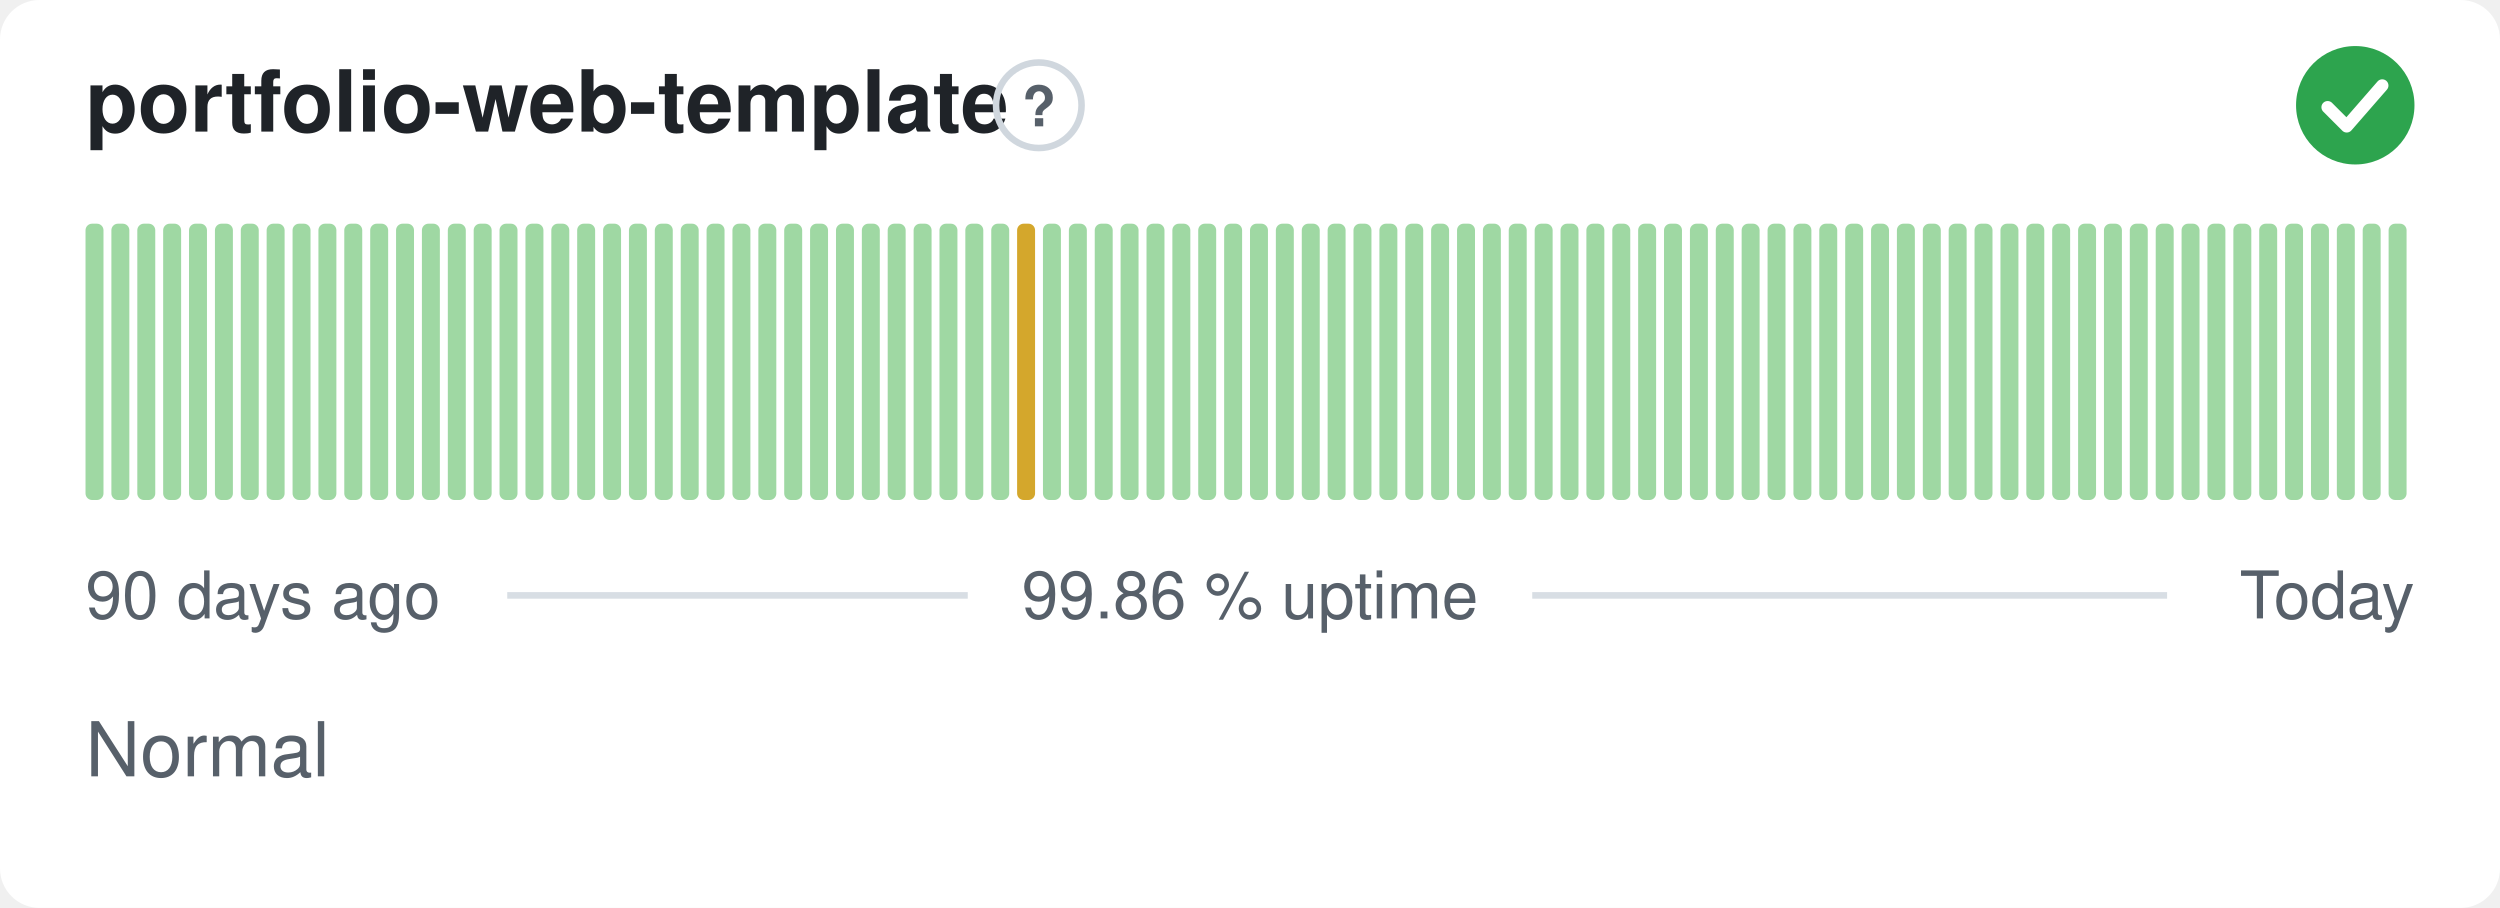
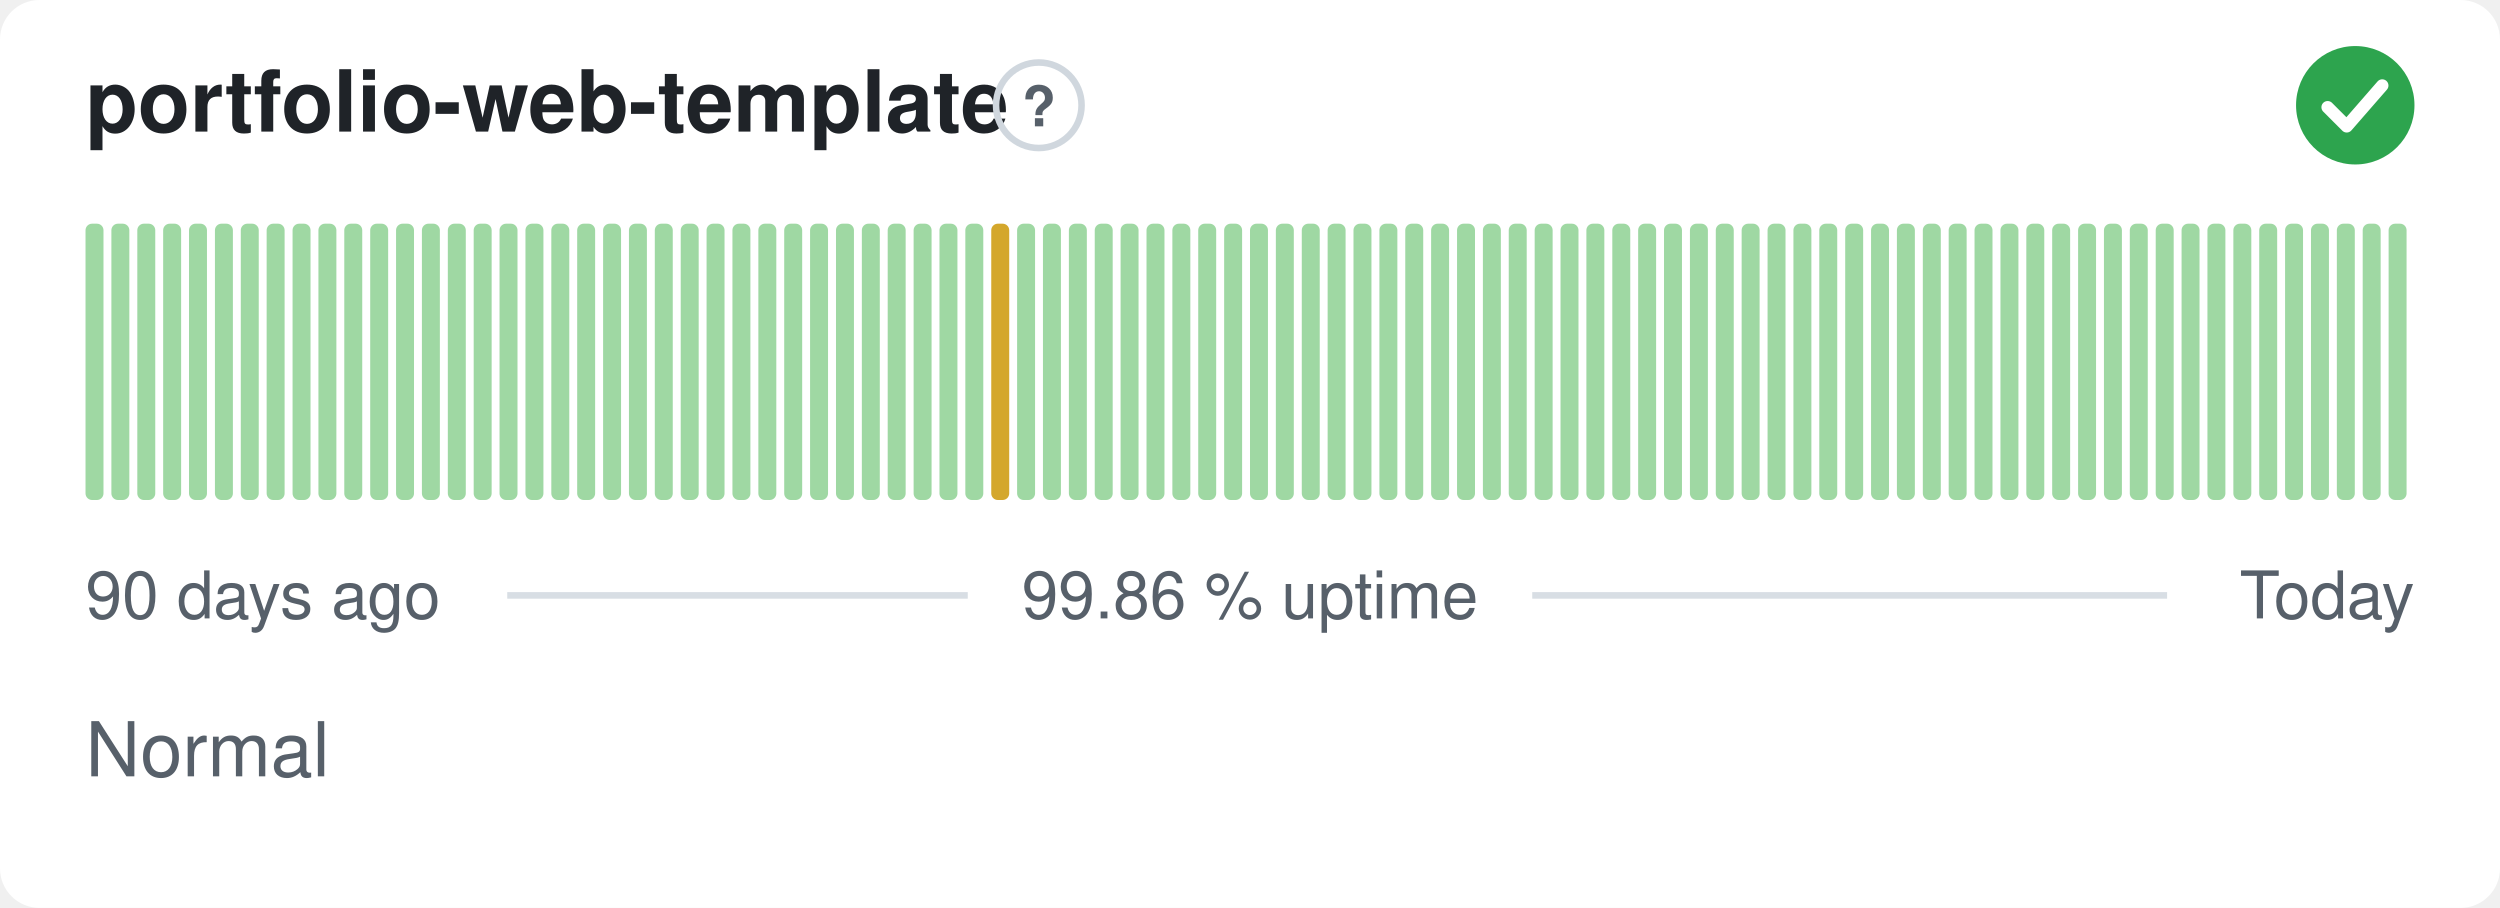
<svg xmlns="http://www.w3.org/2000/svg" width="380" height="138" viewBox="0 0 380 138" role="img" aria-label="portfolio-web-template: Normal, 99.86 % uptime over the last 90 days" font-family="-apple-system,BlinkMacSystemFont,'Segoe UI',Helvetica,Arial,sans-serif">
  <style>
    @media (prefers-color-scheme: dark) {
      .bg { fill: #0d1117 }
      .title { fill: #e6edf3 }
      .muted { fill: #8b949e }
      .hint { stroke: #30363d }
      .rule { stroke: #30363d }
      .nodata { fill: #21262d }
    }
  </style>
  <rect class="bg" width="380" height="138" rx="6" fill="#ffffff" />
  <text class="title" x="13" y="20" font-size="13" font-weight="600" fill="#1f2328">portfolio-web-template</text>
  <circle class="hint" cx="157.9" cy="16" r="6.5" fill="none" stroke="#d0d7de" stroke-width="1" />
  <text class="muted" x="157.9" y="19.2" text-anchor="middle" font-size="8.5" font-weight="700" fill="#57606a">?</text>
  <circle cx="358" cy="16" r="9" fill="#2da44e" />
  <path d="M353.80 16.30l2.90 2.90 5.40 -6.20" fill="none" stroke="#fff" stroke-width="1.89" stroke-linecap="round" stroke-linejoin="round" />
  <rect x="13.00" y="34.00" width="2.73" height="42.00" rx="1" fill="#9fd8a3" />
  <rect x="16.93" y="34.00" width="2.73" height="42.00" rx="1" fill="#9fd8a3" />
  <rect x="20.87" y="34.00" width="2.73" height="42.00" rx="1" fill="#9fd8a3" />
  <rect x="24.80" y="34.00" width="2.73" height="42.00" rx="1" fill="#9fd8a3" />
  <rect x="28.73" y="34.00" width="2.73" height="42.00" rx="1" fill="#9fd8a3" />
  <rect x="32.67" y="34.00" width="2.73" height="42.00" rx="1" fill="#9fd8a3" />
  <rect x="36.60" y="34.00" width="2.73" height="42.00" rx="1" fill="#9fd8a3" />
  <rect x="40.53" y="34.00" width="2.73" height="42.00" rx="1" fill="#9fd8a3" />
  <rect x="44.47" y="34.00" width="2.73" height="42.00" rx="1" fill="#9fd8a3" />
  <rect x="48.40" y="34.00" width="2.73" height="42.00" rx="1" fill="#9fd8a3" />
  <rect x="52.33" y="34.00" width="2.73" height="42.00" rx="1" fill="#9fd8a3" />
  <rect x="56.27" y="34.00" width="2.73" height="42.00" rx="1" fill="#9fd8a3" />
  <rect x="60.20" y="34.00" width="2.73" height="42.00" rx="1" fill="#9fd8a3" />
  <rect x="64.13" y="34.00" width="2.73" height="42.00" rx="1" fill="#9fd8a3" />
  <rect x="68.07" y="34.00" width="2.73" height="42.00" rx="1" fill="#9fd8a3" />
  <rect x="72.00" y="34.00" width="2.73" height="42.00" rx="1" fill="#9fd8a3" />
  <rect x="75.93" y="34.00" width="2.73" height="42.00" rx="1" fill="#9fd8a3" />
  <rect x="79.87" y="34.00" width="2.73" height="42.00" rx="1" fill="#9fd8a3" />
  <rect x="83.80" y="34.00" width="2.73" height="42.00" rx="1" fill="#9fd8a3" />
  <rect x="87.73" y="34.00" width="2.73" height="42.00" rx="1" fill="#9fd8a3" />
  <rect x="91.67" y="34.00" width="2.73" height="42.00" rx="1" fill="#9fd8a3" />
  <rect x="95.60" y="34.00" width="2.73" height="42.00" rx="1" fill="#9fd8a3" />
  <rect x="99.53" y="34.00" width="2.73" height="42.00" rx="1" fill="#9fd8a3" />
  <rect x="103.47" y="34.00" width="2.73" height="42.00" rx="1" fill="#9fd8a3" />
  <rect x="107.40" y="34.00" width="2.73" height="42.00" rx="1" fill="#9fd8a3" />
  <rect x="111.33" y="34.00" width="2.73" height="42.00" rx="1" fill="#9fd8a3" />
  <rect x="115.27" y="34.00" width="2.73" height="42.00" rx="1" fill="#9fd8a3" />
  <rect x="119.20" y="34.00" width="2.73" height="42.00" rx="1" fill="#9fd8a3" />
  <rect x="123.13" y="34.00" width="2.73" height="42.00" rx="1" fill="#9fd8a3" />
  <rect x="127.07" y="34.00" width="2.73" height="42.00" rx="1" fill="#9fd8a3" />
  <rect x="131.00" y="34.00" width="2.73" height="42.00" rx="1" fill="#9fd8a3" />
  <rect x="134.93" y="34.00" width="2.73" height="42.00" rx="1" fill="#9fd8a3" />
  <rect x="138.87" y="34.00" width="2.73" height="42.00" rx="1" fill="#9fd8a3" />
  <rect x="142.80" y="34.00" width="2.73" height="42.00" rx="1" fill="#9fd8a3" />
  <rect x="146.73" y="34.00" width="2.73" height="42.00" rx="1" fill="#9fd8a3" />
-   <rect x="150.67" y="34.00" width="2.73" height="42.00" rx="1" fill="#9fd8a3" />
-   <rect x="154.60" y="34.00" width="2.73" height="42.00" rx="1" fill="#d4a72c" />
+   <rect x="150.67" y="34.00" width="2.73" height="42.00" rx="1" fill="#d4a72c" />
+   <rect x="154.60" y="34.00" width="2.73" height="42.00" rx="1" fill="#9fd8a3" />
  <rect x="158.53" y="34.00" width="2.73" height="42.00" rx="1" fill="#9fd8a3" />
  <rect x="162.47" y="34.00" width="2.73" height="42.00" rx="1" fill="#9fd8a3" />
  <rect x="166.40" y="34.00" width="2.73" height="42.00" rx="1" fill="#9fd8a3" />
  <rect x="170.33" y="34.00" width="2.73" height="42.00" rx="1" fill="#9fd8a3" />
  <rect x="174.27" y="34.00" width="2.73" height="42.00" rx="1" fill="#9fd8a3" />
  <rect x="178.20" y="34.00" width="2.73" height="42.00" rx="1" fill="#9fd8a3" />
  <rect x="182.13" y="34.00" width="2.73" height="42.00" rx="1" fill="#9fd8a3" />
  <rect x="186.07" y="34.00" width="2.73" height="42.00" rx="1" fill="#9fd8a3" />
  <rect x="190.00" y="34.00" width="2.73" height="42.00" rx="1" fill="#9fd8a3" />
  <rect x="193.93" y="34.00" width="2.73" height="42.00" rx="1" fill="#9fd8a3" />
  <rect x="197.87" y="34.00" width="2.73" height="42.00" rx="1" fill="#9fd8a3" />
  <rect x="201.80" y="34.00" width="2.73" height="42.00" rx="1" fill="#9fd8a3" />
  <rect x="205.73" y="34.00" width="2.73" height="42.00" rx="1" fill="#9fd8a3" />
  <rect x="209.67" y="34.00" width="2.73" height="42.00" rx="1" fill="#9fd8a3" />
  <rect x="213.60" y="34.00" width="2.73" height="42.00" rx="1" fill="#9fd8a3" />
  <rect x="217.53" y="34.00" width="2.73" height="42.00" rx="1" fill="#9fd8a3" />
  <rect x="221.47" y="34.00" width="2.73" height="42.00" rx="1" fill="#9fd8a3" />
  <rect x="225.40" y="34.00" width="2.73" height="42.00" rx="1" fill="#9fd8a3" />
  <rect x="229.33" y="34.00" width="2.73" height="42.00" rx="1" fill="#9fd8a3" />
  <rect x="233.27" y="34.00" width="2.73" height="42.00" rx="1" fill="#9fd8a3" />
  <rect x="237.20" y="34.00" width="2.73" height="42.00" rx="1" fill="#9fd8a3" />
  <rect x="241.13" y="34.00" width="2.73" height="42.00" rx="1" fill="#9fd8a3" />
  <rect x="245.07" y="34.00" width="2.73" height="42.00" rx="1" fill="#9fd8a3" />
  <rect x="249.00" y="34.00" width="2.73" height="42.00" rx="1" fill="#9fd8a3" />
  <rect x="252.93" y="34.00" width="2.73" height="42.00" rx="1" fill="#9fd8a3" />
  <rect x="256.87" y="34.00" width="2.73" height="42.00" rx="1" fill="#9fd8a3" />
  <rect x="260.80" y="34.00" width="2.73" height="42.00" rx="1" fill="#9fd8a3" />
  <rect x="264.73" y="34.00" width="2.73" height="42.00" rx="1" fill="#9fd8a3" />
  <rect x="268.67" y="34.00" width="2.73" height="42.00" rx="1" fill="#9fd8a3" />
  <rect x="272.60" y="34.00" width="2.73" height="42.00" rx="1" fill="#9fd8a3" />
  <rect x="276.53" y="34.00" width="2.73" height="42.00" rx="1" fill="#9fd8a3" />
  <rect x="280.47" y="34.00" width="2.73" height="42.00" rx="1" fill="#9fd8a3" />
  <rect x="284.40" y="34.00" width="2.73" height="42.00" rx="1" fill="#9fd8a3" />
  <rect x="288.33" y="34.00" width="2.73" height="42.00" rx="1" fill="#9fd8a3" />
  <rect x="292.27" y="34.00" width="2.73" height="42.00" rx="1" fill="#9fd8a3" />
  <rect x="296.20" y="34.00" width="2.73" height="42.00" rx="1" fill="#9fd8a3" />
  <rect x="300.13" y="34.00" width="2.73" height="42.00" rx="1" fill="#9fd8a3" />
  <rect x="304.07" y="34.00" width="2.73" height="42.00" rx="1" fill="#9fd8a3" />
  <rect x="308.00" y="34.00" width="2.73" height="42.00" rx="1" fill="#9fd8a3" />
  <rect x="311.93" y="34.00" width="2.73" height="42.00" rx="1" fill="#9fd8a3" />
  <rect x="315.87" y="34.00" width="2.73" height="42.00" rx="1" fill="#9fd8a3" />
  <rect x="319.80" y="34.00" width="2.73" height="42.00" rx="1" fill="#9fd8a3" />
  <rect x="323.73" y="34.00" width="2.73" height="42.00" rx="1" fill="#9fd8a3" />
  <rect x="327.67" y="34.00" width="2.73" height="42.00" rx="1" fill="#9fd8a3" />
  <rect x="331.60" y="34.00" width="2.73" height="42.00" rx="1" fill="#9fd8a3" />
  <rect x="335.53" y="34.00" width="2.73" height="42.00" rx="1" fill="#9fd8a3" />
  <rect x="339.47" y="34.00" width="2.73" height="42.00" rx="1" fill="#9fd8a3" />
  <rect x="343.40" y="34.00" width="2.73" height="42.00" rx="1" fill="#9fd8a3" />
  <rect x="347.33" y="34.00" width="2.73" height="42.00" rx="1" fill="#9fd8a3" />
  <rect x="351.27" y="34.00" width="2.73" height="42.00" rx="1" fill="#9fd8a3" />
  <rect x="355.20" y="34.00" width="2.73" height="42.00" rx="1" fill="#9fd8a3" />
  <rect x="359.13" y="34.00" width="2.73" height="42.00" rx="1" fill="#9fd8a3" />
  <rect x="363.07" y="34.00" width="2.73" height="42.00" rx="1" fill="#9fd8a3" />
  <text class="muted" x="13" y="94" font-size="10" fill="#57606a">90 days ago</text>
  <text class="muted" x="190" y="94" text-anchor="middle" font-size="10" fill="#57606a">99.86 % uptime</text>
  <text class="muted" x="367" y="94" text-anchor="end" font-size="10" fill="#57606a">Today</text>
  <line class="rule" x1="77.1" y1="90.5" x2="147.1" y2="90.5" stroke="#d8dee4" stroke-width="1" />
  <line class="rule" x1="232.9" y1="90.5" x2="329.4" y2="90.5" stroke="#d8dee4" stroke-width="1" />
  <text class="muted" x="13" y="118" font-size="11.5" fill="#57606a">Normal</text>
</svg>
